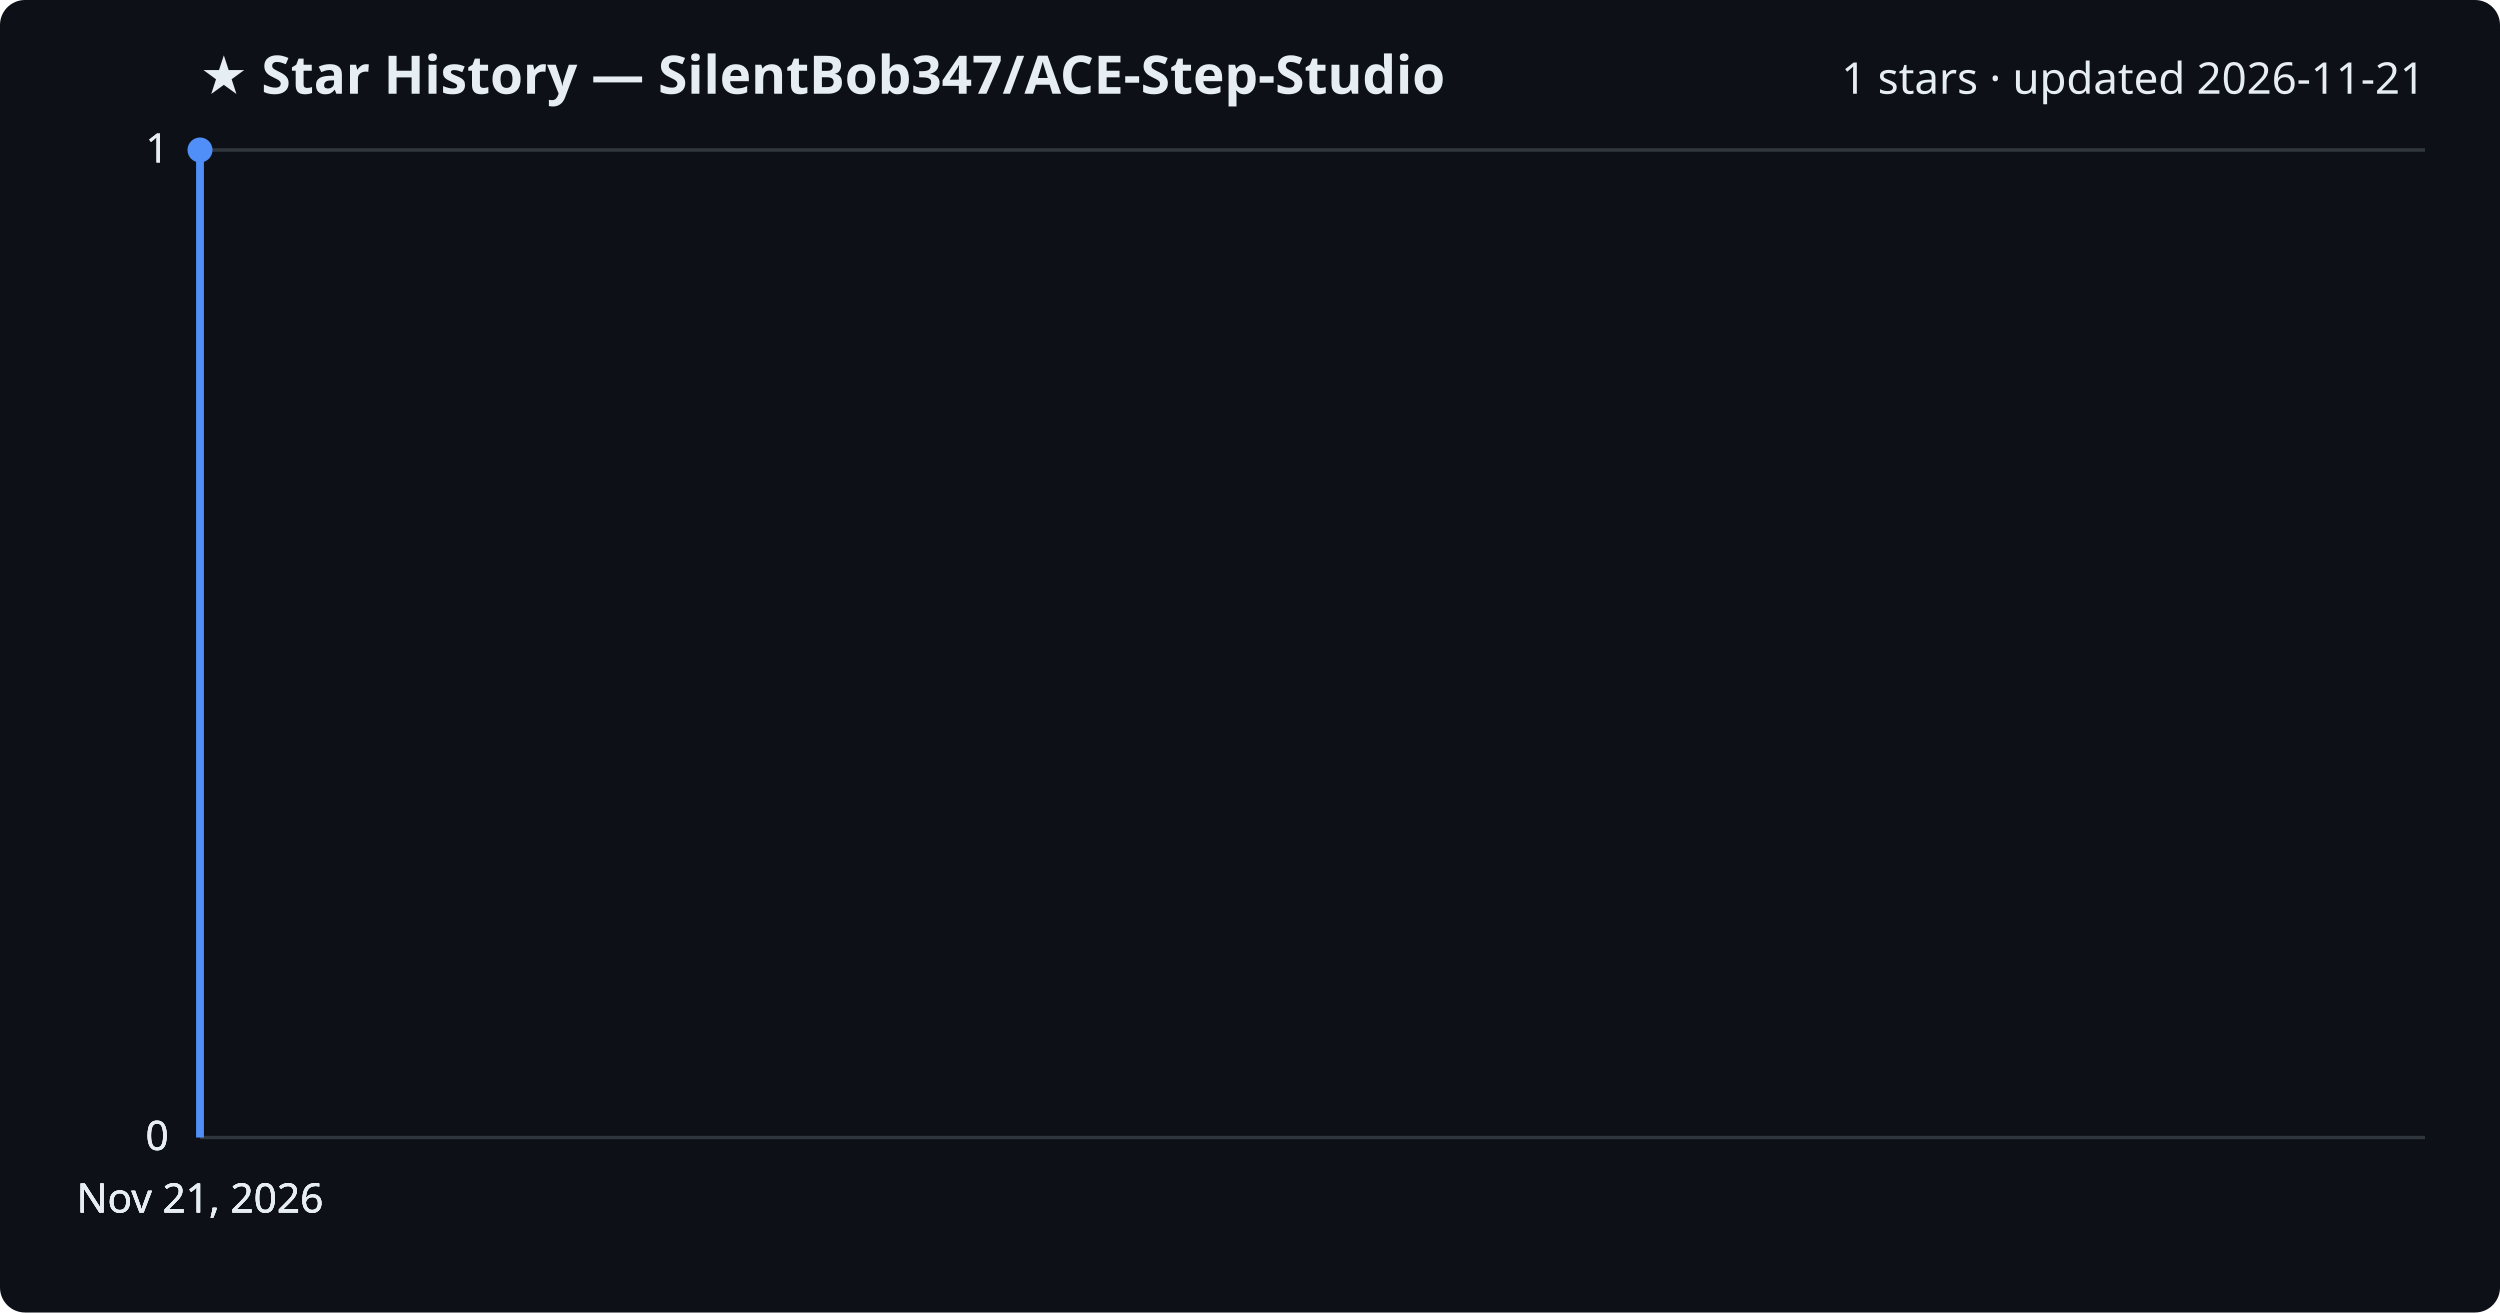
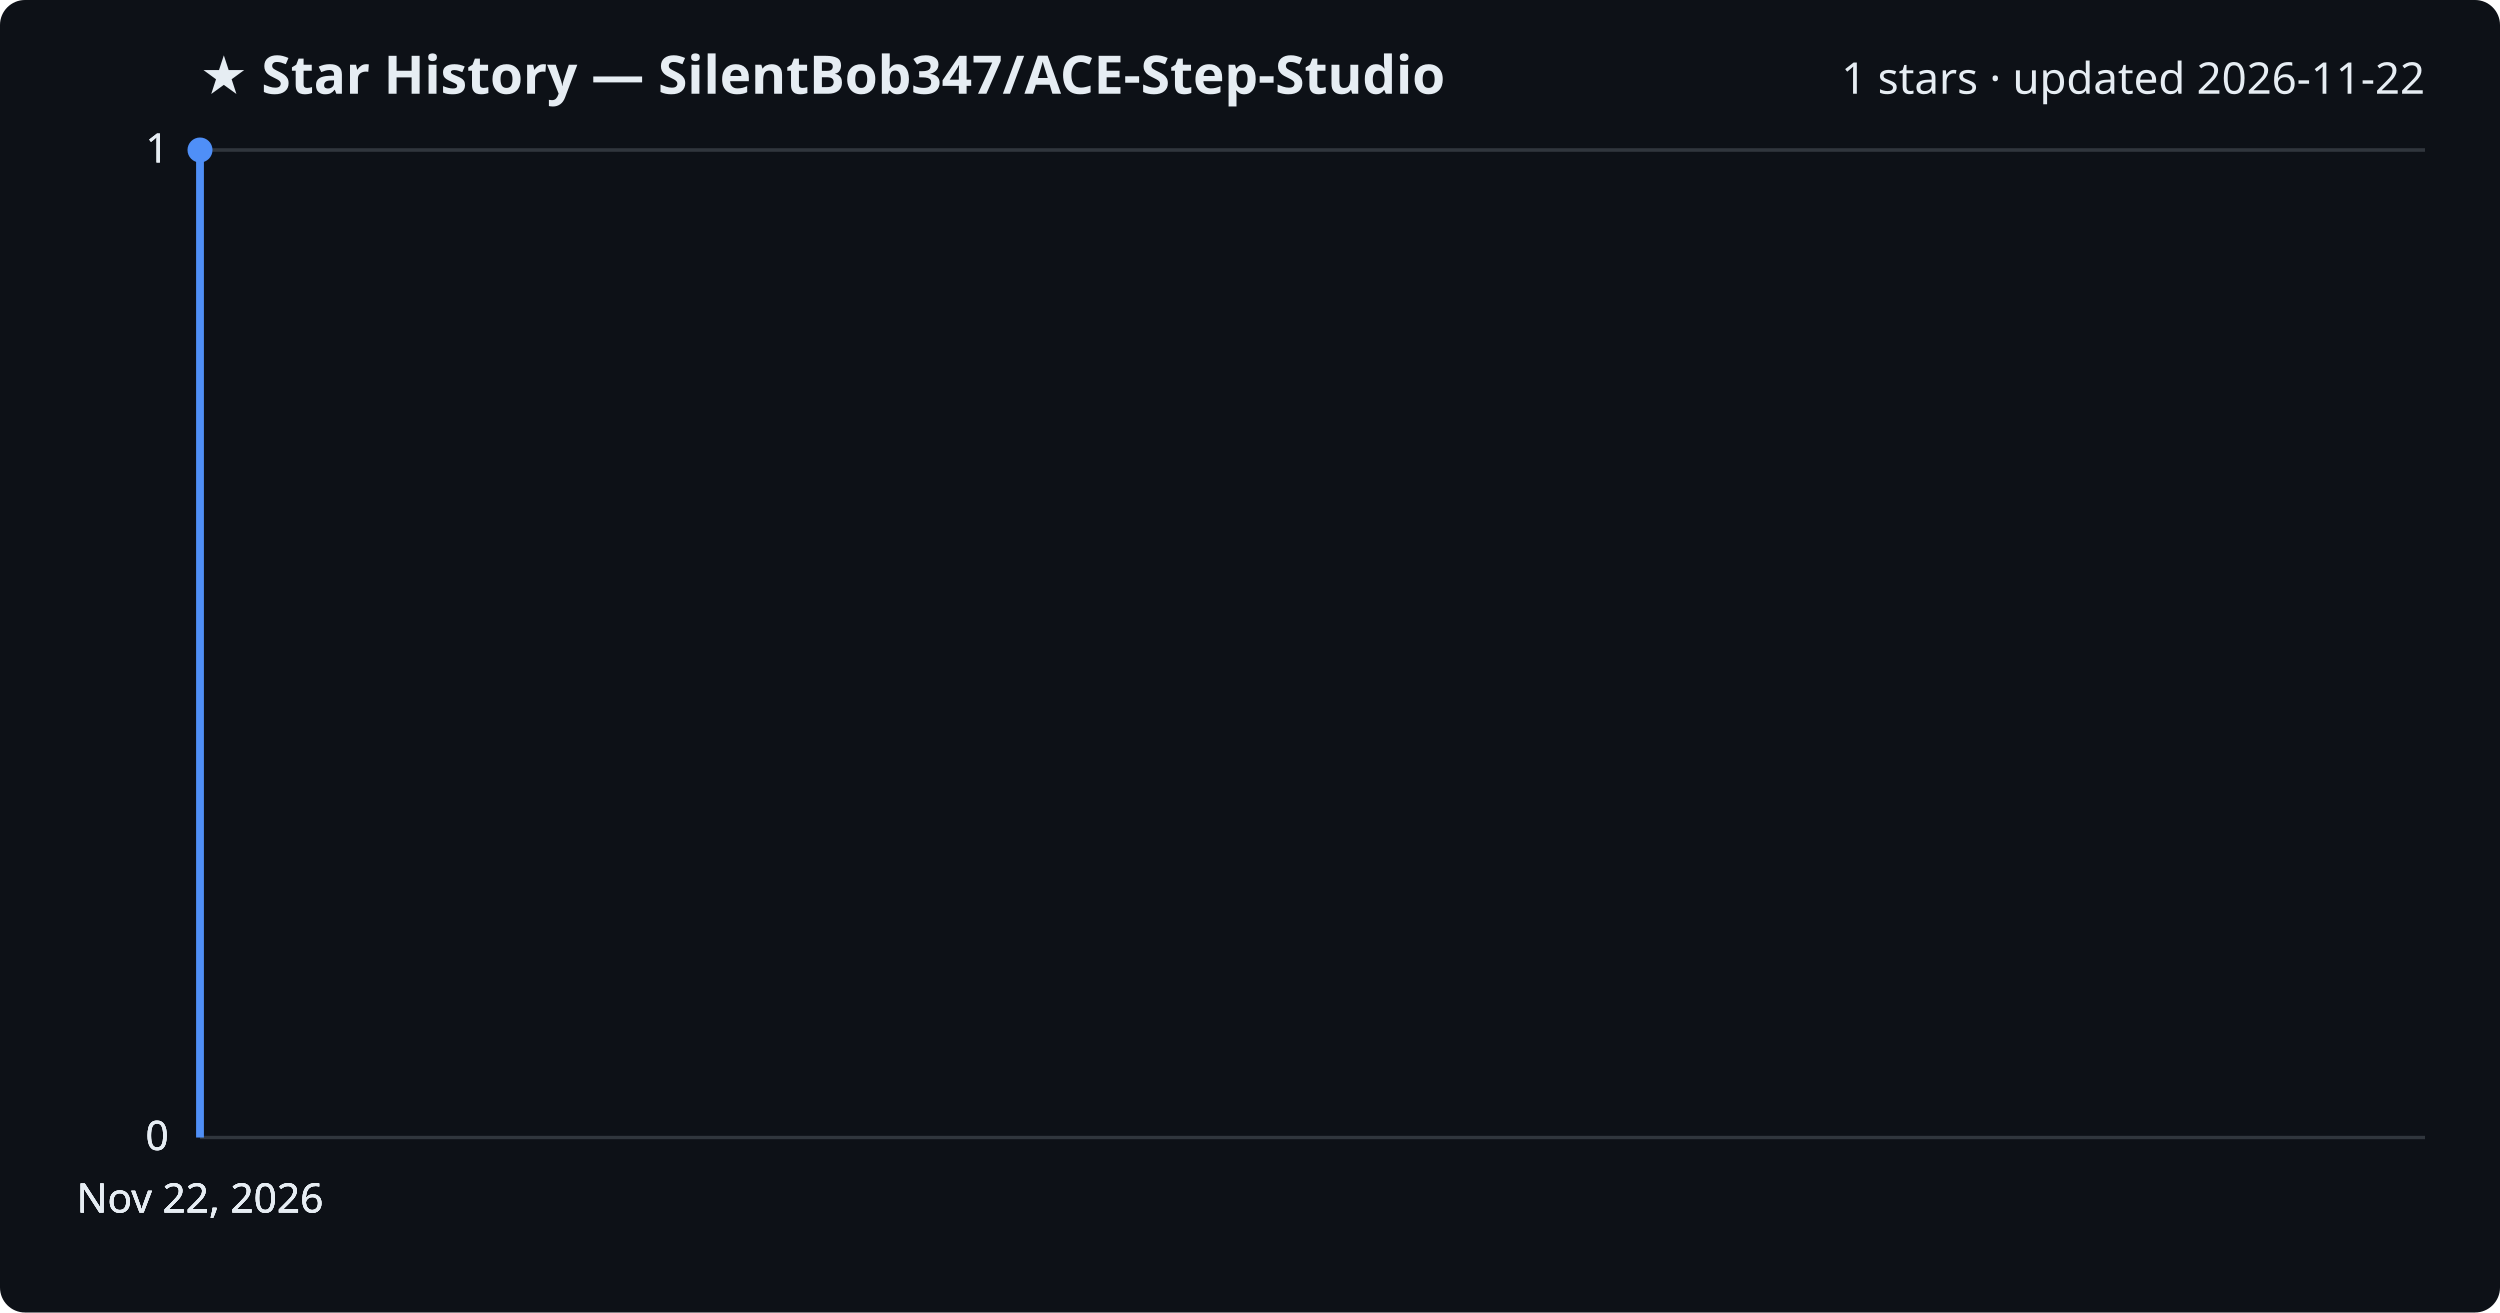
<svg xmlns="http://www.w3.org/2000/svg" viewBox="0 0 800 420" font-family="Segoe UI, sans-serif">
  <rect width="800" height="420" fill="#0d1117" rx="8" />
  <text x="64" y="30" fill="#e6edf3" font-size="17" font-weight="700">★ Star History — SilentBob347/ACE-Step-Studio</text>
-   <text x="776" y="30" fill="#e6edf3" font-size="14" text-anchor="end">1 stars · updated 2026-11-21</text>
+   <text x="776" y="30" fill="#e6edf3" font-size="14" text-anchor="end">1 stars · updated 2026-11-22</text>
  <line x1="64" y1="364.0" x2="776" y2="364.0" stroke="#30363d" stroke-width="1" />
  <text x="54" y="368.0" fill="#e6edf3" font-size="13" text-anchor="end">0</text>
  <line x1="64" y1="364.0" x2="776" y2="364.0" stroke="#30363d" stroke-width="1" />
  <text x="54" y="368.0" fill="#e6edf3" font-size="13" text-anchor="end">0</text>
  <line x1="64" y1="364.0" x2="776" y2="364.0" stroke="#30363d" stroke-width="1" />
  <text x="54" y="368.0" fill="#e6edf3" font-size="13" text-anchor="end">0</text>
  <line x1="64" y1="48.0" x2="776" y2="48.0" stroke="#30363d" stroke-width="1" />
  <text x="54" y="52.0" fill="#e6edf3" font-size="13" text-anchor="end">1</text>
  <line x1="64" y1="48.0" x2="776" y2="48.0" stroke="#30363d" stroke-width="1" />
  <text x="54" y="52.0" fill="#e6edf3" font-size="13" text-anchor="end">1</text>
  <path d="M64.0,364.0 L64.0,48.0 L64.0,48.0" fill="none" stroke="#4f8ff7" stroke-width="2.5" stroke-linejoin="round" />
  <circle cx="64.0" cy="48.0" r="4" fill="#4f8ff7" />
-   <text x="64.0" y="388" fill="#e6edf3" font-size="13" text-anchor="middle">Nov 21, 2026</text>
-   <text x="64.0" y="388" fill="#e6edf3" font-size="13" text-anchor="middle">Nov 21, 2026</text>
-   <text x="64.0" y="388" fill="#e6edf3" font-size="13" text-anchor="middle">Nov 21, 2026</text>
-   <text x="64.0" y="388" fill="#e6edf3" font-size="13" text-anchor="middle">Nov 21, 2026</text>
+   <text x="64.0" y="388" fill="#e6edf3" font-size="13" text-anchor="middle">Nov 22, 2026</text>
+   <text x="64.0" y="388" fill="#e6edf3" font-size="13" text-anchor="middle">Nov 22, 2026</text>
+   <text x="64.0" y="388" fill="#e6edf3" font-size="13" text-anchor="middle">Nov 22, 2026</text>
+   <text x="64.0" y="388" fill="#e6edf3" font-size="13" text-anchor="middle">Nov 22, 2026</text>
</svg>
